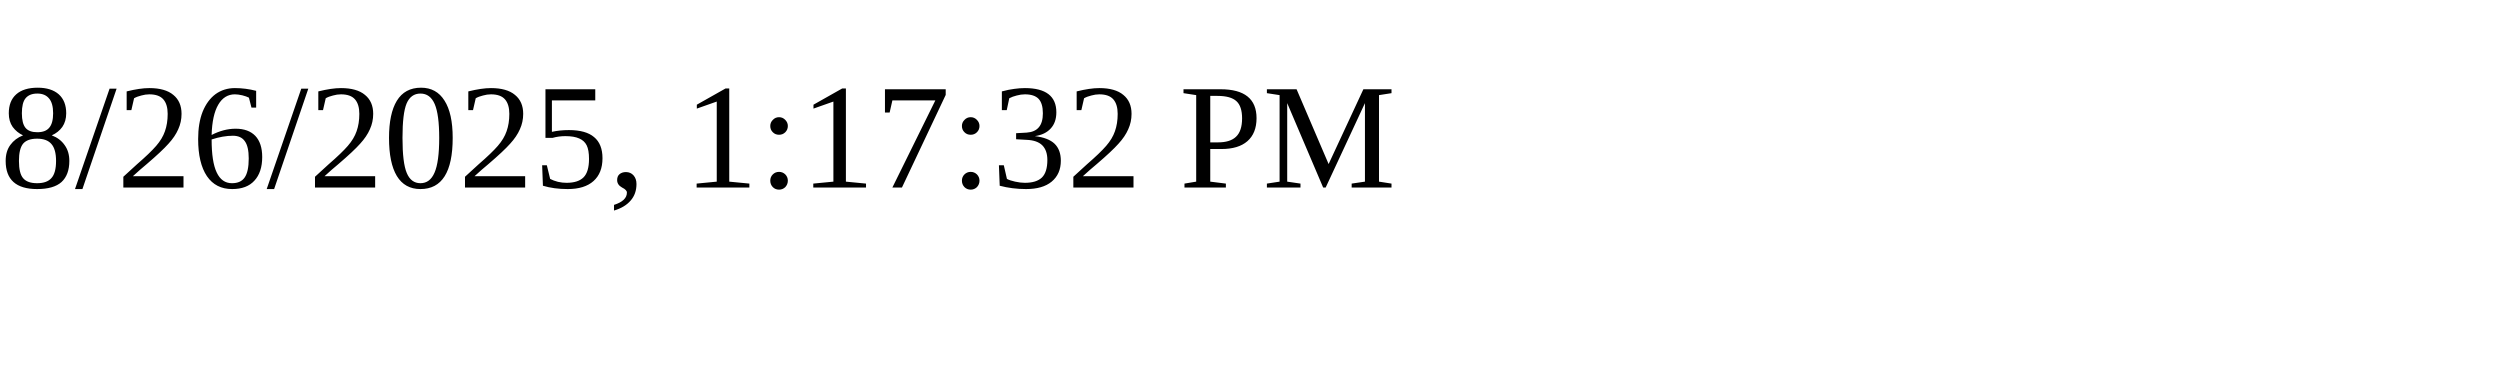
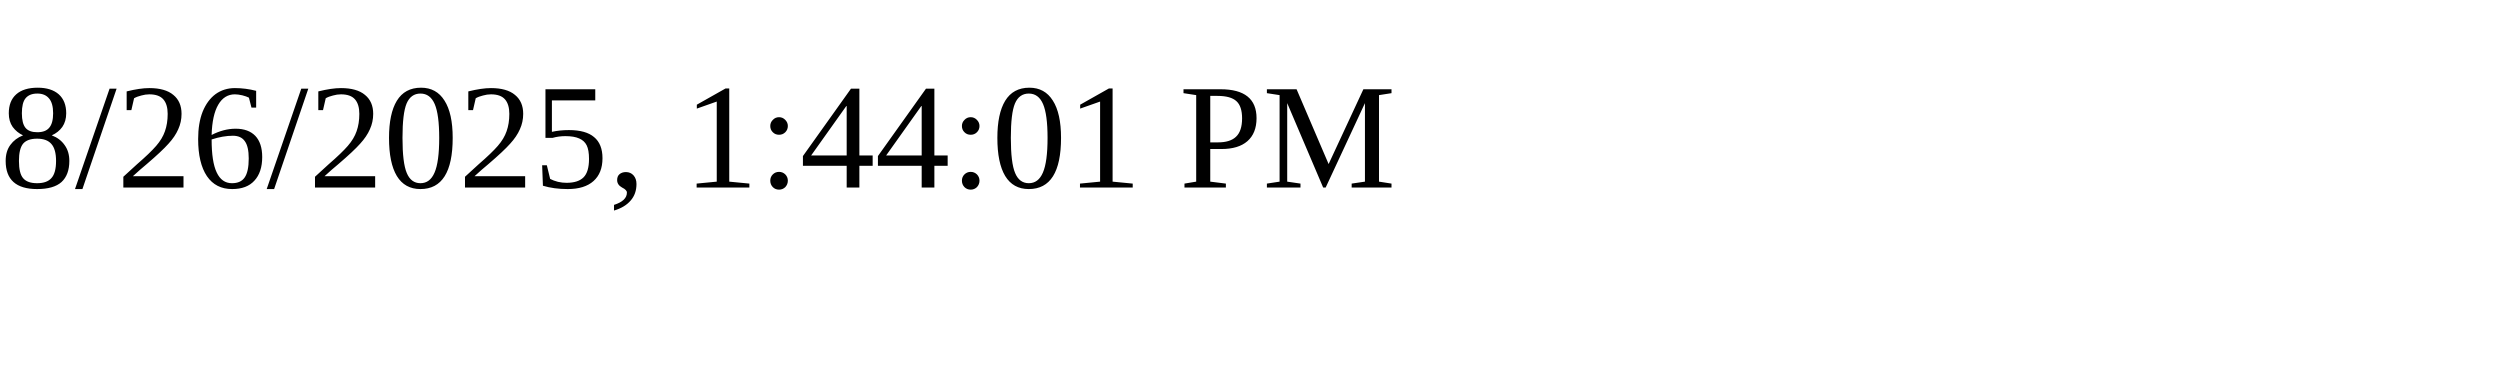
<svg xmlns="http://www.w3.org/2000/svg" height="30" width="200">
-   <text x="0" y="15">8/26/2025, 1:17:32 PM</text>
+   <text x="0" y="15">8/26/2025, 1:44:01 PM</text>
</svg>
